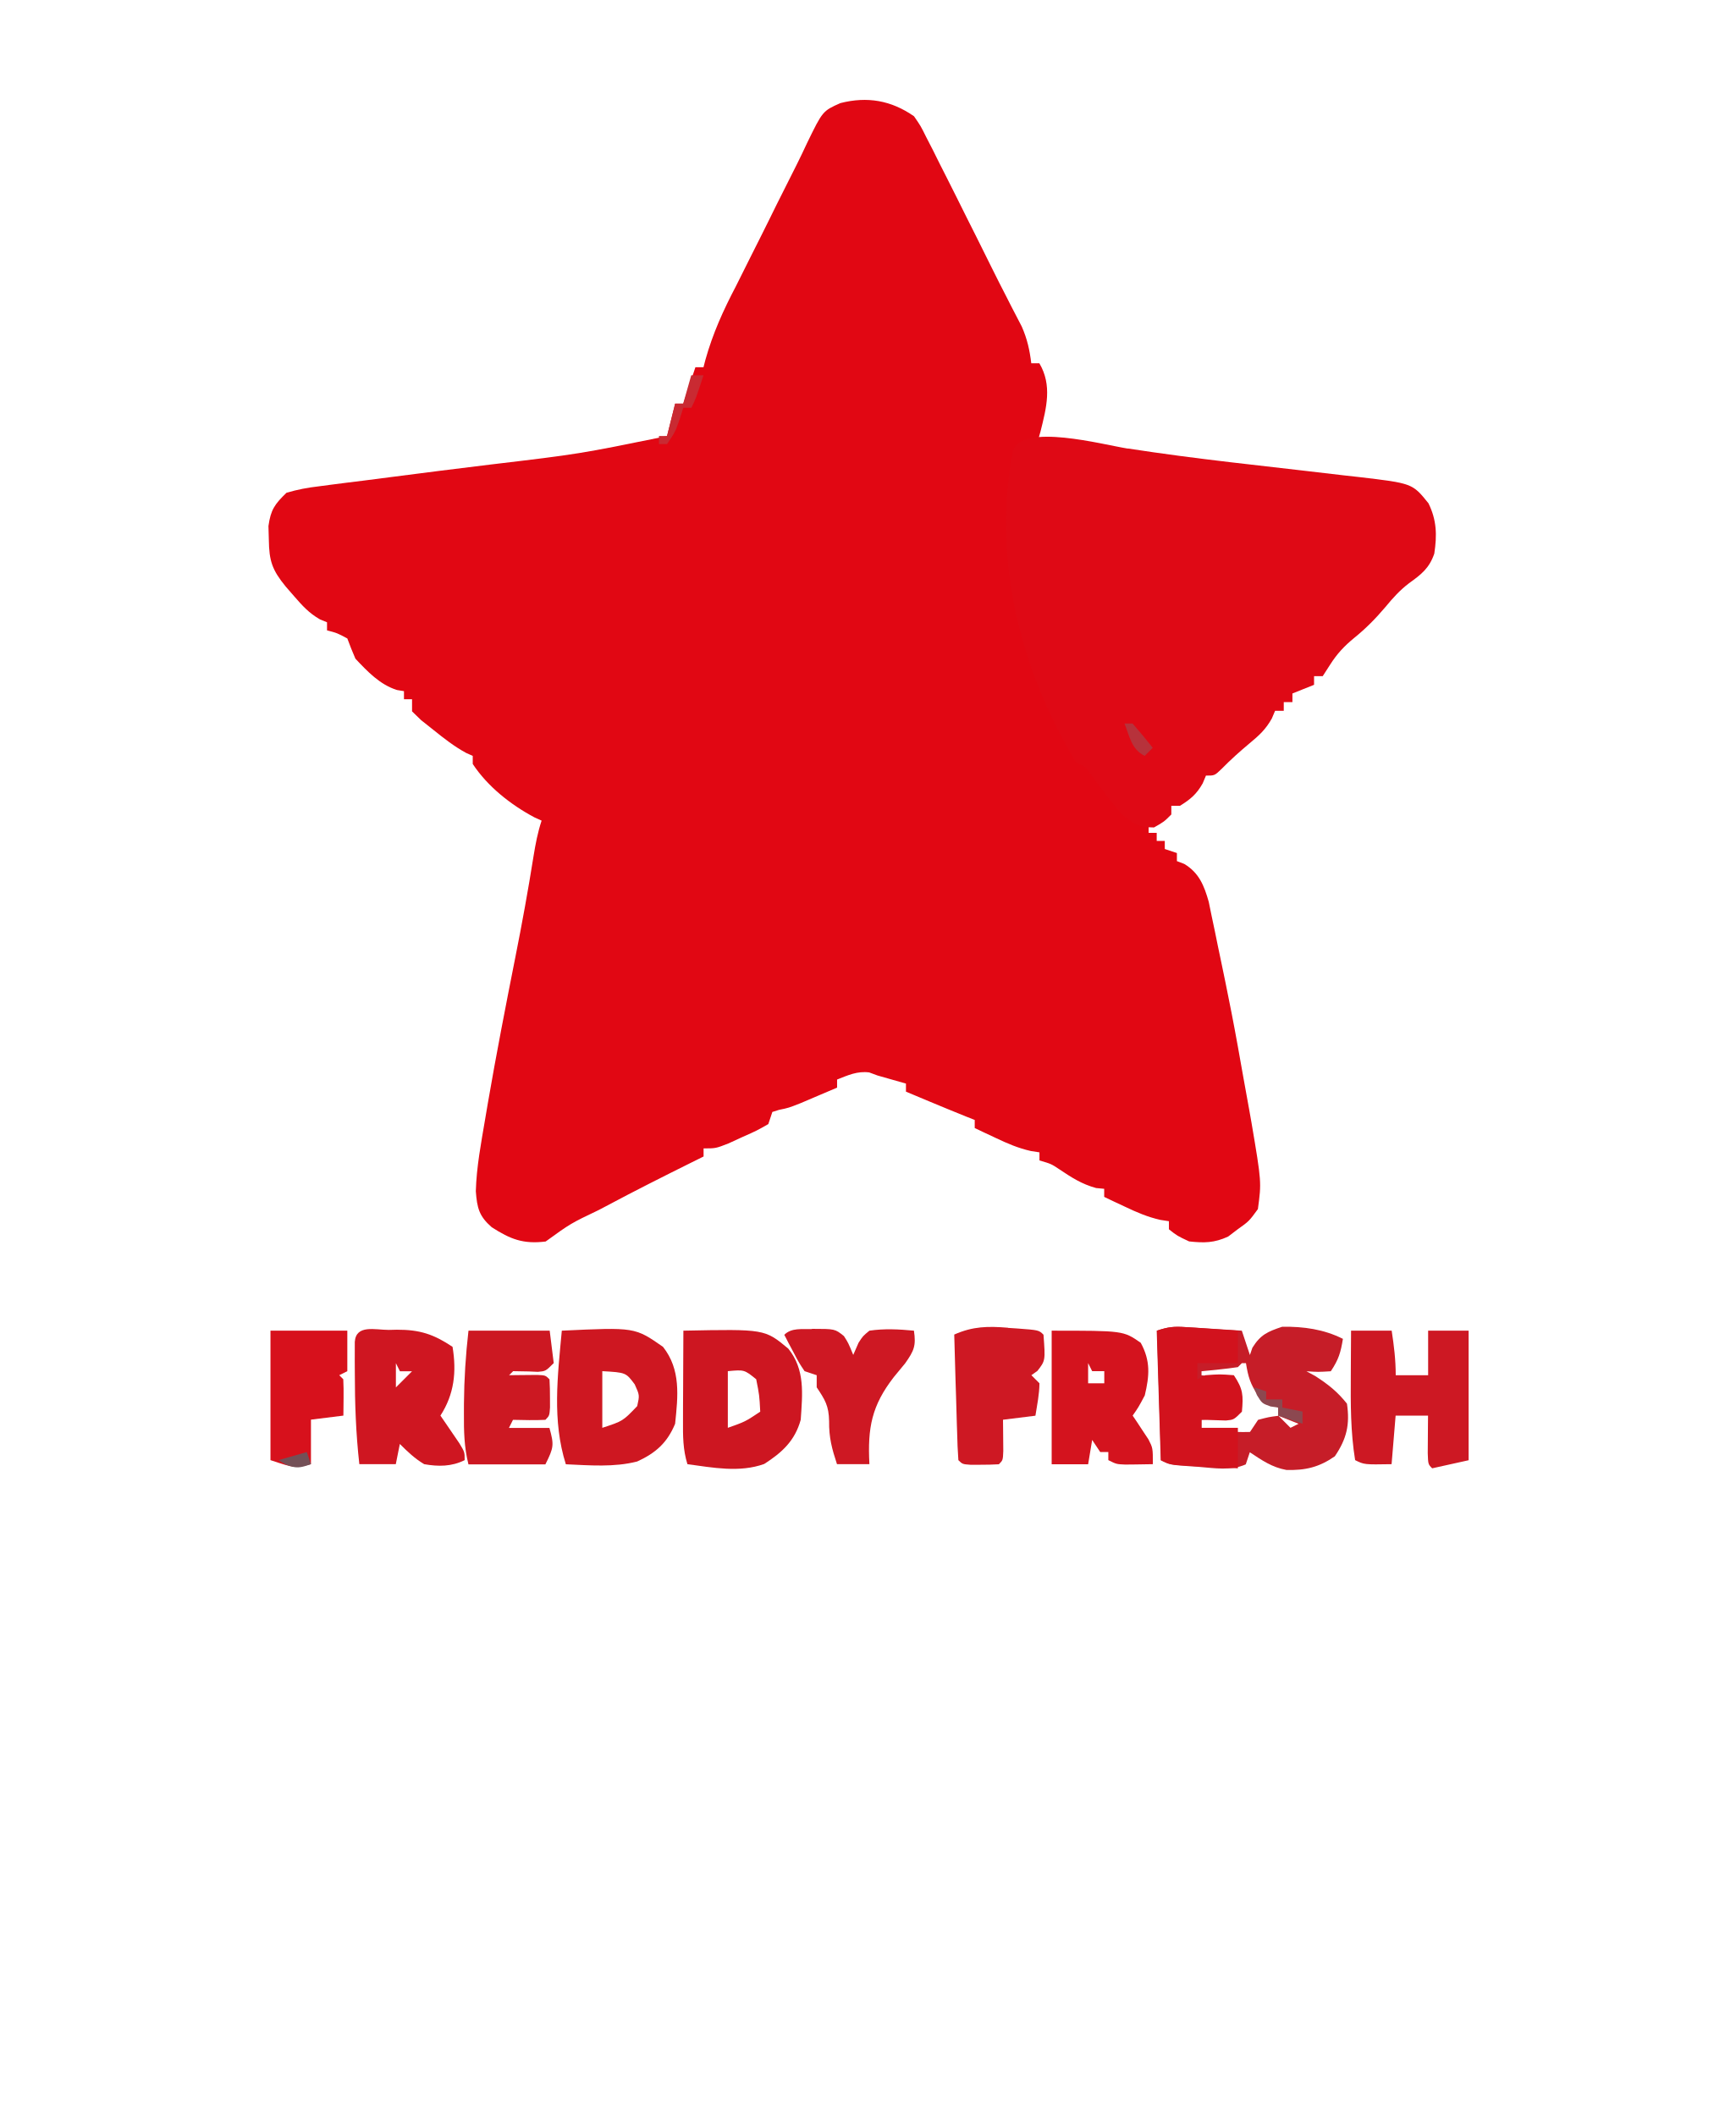
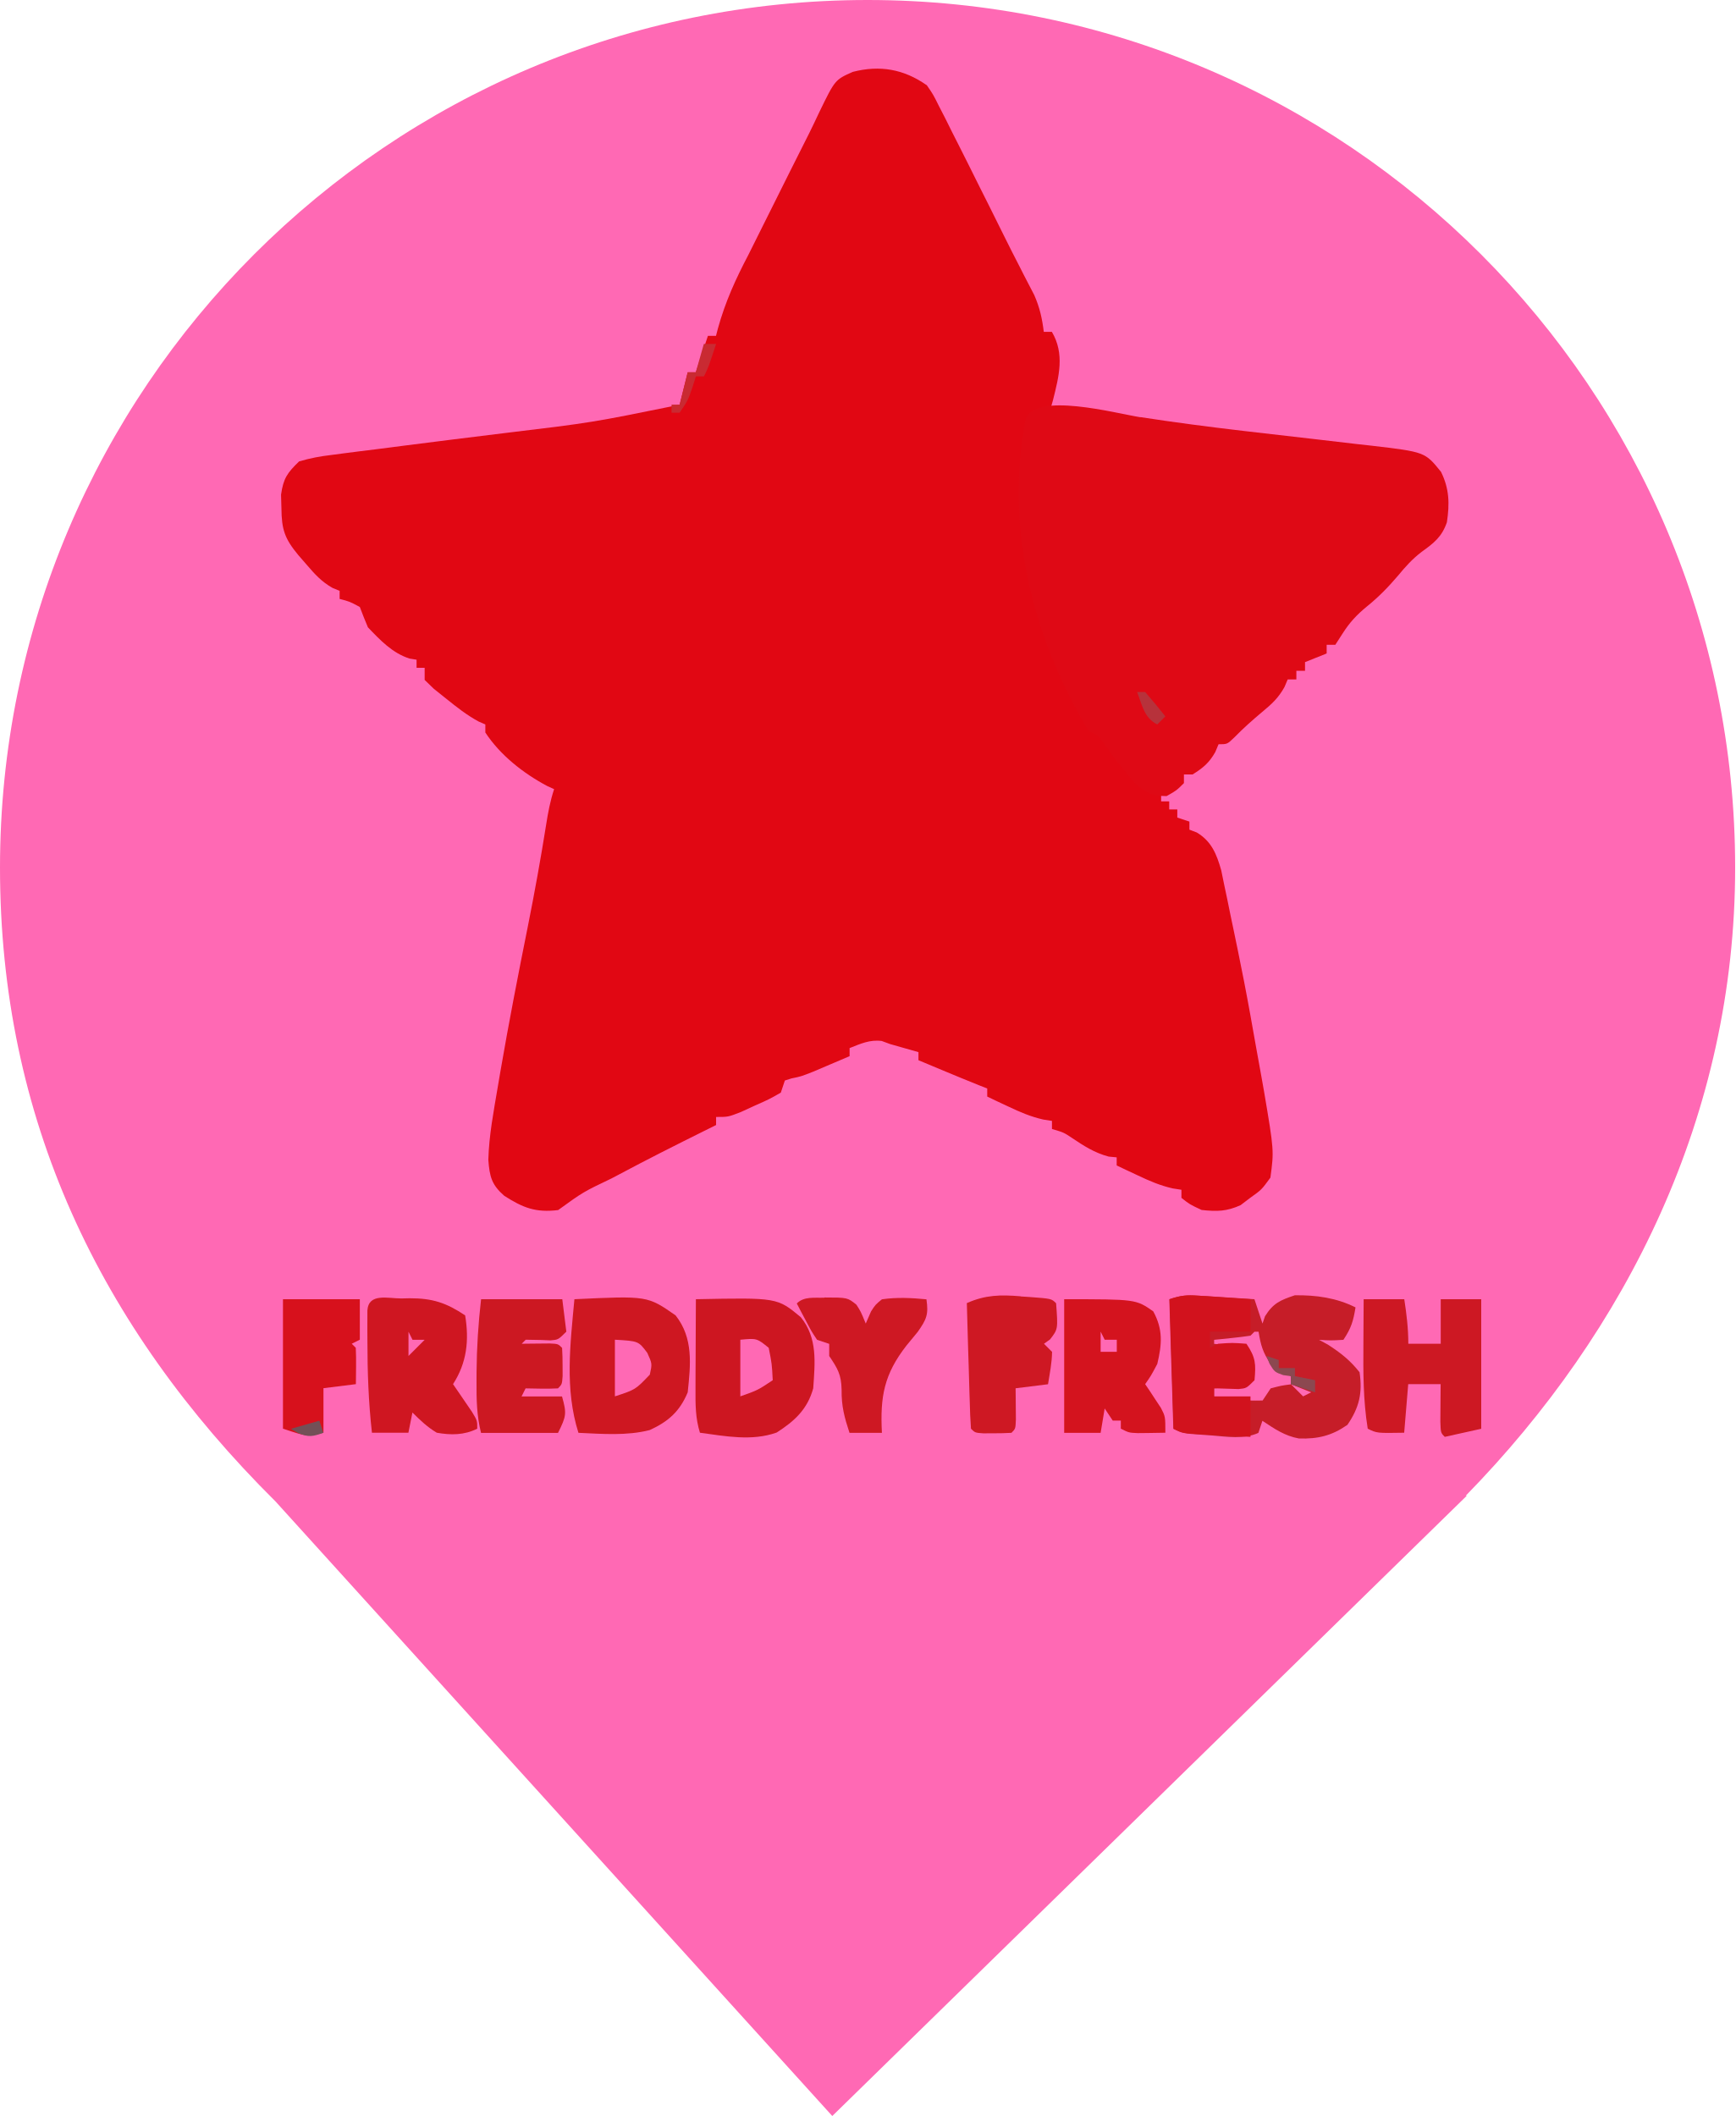
<svg xmlns="http://www.w3.org/2000/svg" viewBox="0 0 18.04 22" width="18.04pt" height="22pt" version="1.1" id="svg1">
  <defs id="defs1" />
-   <path d="m 9.503,1.209 c 0.069,0.1 0.069,0.1 0.128,0.219 0.022,0.044 0.045,0.087 0.068,0.132 0.023,0.046 0.046,0.093 0.07,0.141 0.036,0.071 0.036,0.071 0.073,0.144 0.07,0.138 0.139,0.277 0.208,0.416 0.033,0.066 0.067,0.132 0.1,0.199 0.054,0.108 0.108,0.216 0.161,0.324 0.052,0.105 0.105,0.21 0.159,0.314 0.021,0.04 0.021,0.04 0.041,0.081 0.037,0.072 0.075,0.144 0.112,0.216 0.057,0.13 0.082,0.243 0.099,0.382 0.028,0 0.056,0 0.084,0 0.135,0.229 0.074,0.461 0.012,0.709 -0.021,0.076 -0.043,0.152 -0.066,0.228 -0.288,1.098 0.025,2.178 0.571,3.13 0.252,0.424 0.252,0.424 0.619,0.731 0,0.028 0,0.056 0,0.084 0.028,0 0.056,0 0.084,0 0,0.028 0,0.056 0,0.084 0.028,0 0.056,0 0.084,0 0,0.028 0,0.056 0,0.084 0.042,0.014 0.083,0.028 0.126,0.042 0,0.028 0,0.056 0,0.084 0.038,0.014 0.038,0.014 0.076,0.029 0.154,0.092 0.207,0.225 0.255,0.394 0.01,0.047 0.019,0.094 0.029,0.142 0.016,0.077 0.016,0.077 0.033,0.156 0.016,0.08 0.016,0.08 0.033,0.162 0.011,0.053 0.022,0.107 0.034,0.162 0.03,0.142 0.059,0.285 0.087,0.427 0.007,0.035 0.014,0.07 0.021,0.105 0.045,0.229 0.085,0.459 0.126,0.689 0.009,0.053 0.019,0.106 0.029,0.16 0.009,0.051 0.018,0.103 0.028,0.155 0.008,0.046 0.017,0.093 0.025,0.141 0.104,0.615 0.104,0.615 0.066,0.896 -0.092,0.126 -0.092,0.126 -0.21,0.21 -0.033,0.025 -0.066,0.05 -0.1,0.076 -0.145,0.066 -0.247,0.067 -0.405,0.05 -0.124,-0.058 -0.124,-0.058 -0.21,-0.126 0,-0.028 0,-0.056 0,-0.084 -0.03,-0.005 -0.059,-0.009 -0.09,-0.014 -0.132,-0.03 -0.243,-0.078 -0.365,-0.136 -0.041,-0.019 -0.082,-0.038 -0.124,-0.058 -0.031,-0.015 -0.062,-0.029 -0.094,-0.045 0,-0.028 0,-0.056 0,-0.084 -0.028,-0.003 -0.056,-0.005 -0.084,-0.008 -0.15,-0.041 -0.256,-0.11 -0.384,-0.196 -0.083,-0.055 -0.083,-0.055 -0.205,-0.091 0,-0.028 0,-0.056 0,-0.084 -0.03,-0.005 -0.059,-0.009 -0.09,-0.014 -0.132,-0.03 -0.243,-0.078 -0.365,-0.136 -0.041,-0.019 -0.082,-0.038 -0.124,-0.058 -0.046,-0.022 -0.046,-0.022 -0.094,-0.045 0,-0.028 0,-0.056 0,-0.084 -0.029,-0.012 -0.058,-0.023 -0.089,-0.035 -0.13,-0.052 -0.259,-0.106 -0.387,-0.159 -0.067,-0.028 -0.067,-0.028 -0.136,-0.057 -0.034,-0.014 -0.068,-0.028 -0.103,-0.043 0,-0.028 0,-0.056 0,-0.084 -0.098,-0.028 -0.196,-0.056 -0.295,-0.084 -0.029,-0.01 -0.057,-0.021 -0.087,-0.032 -0.124,-0.016 -0.22,0.029 -0.334,0.074 0,0.028 0,0.056 0,0.084 -0.081,0.034 -0.161,0.069 -0.242,0.103 -0.045,0.019 -0.09,0.038 -0.136,0.058 -0.127,0.05 -0.127,0.05 -0.225,0.07 -0.023,0.007 -0.046,0.015 -0.07,0.022 -0.014,0.042 -0.028,0.083 -0.042,0.126 -0.119,0.068 -0.119,0.068 -0.268,0.134 -0.049,0.022 -0.098,0.045 -0.148,0.068 -0.131,0.051 -0.131,0.051 -0.257,0.051 0,0.028 0,0.056 0,0.084 -0.062,0.031 -0.062,0.031 -0.125,0.062 -0.298,0.148 -0.594,0.297 -0.888,0.454 -0.025,0.013 -0.05,0.027 -0.076,0.04 -0.293,0.14 -0.293,0.14 -0.553,0.328 -0.236,0.029 -0.367,-0.025 -0.56,-0.148 -0.132,-0.115 -0.153,-0.2 -0.166,-0.375 0.007,-0.253 0.055,-0.501 0.097,-0.75 0.009,-0.054 0.018,-0.109 0.028,-0.165 C 5.159,10.965 5.257,10.461 5.357,9.957 5.427,9.606 5.491,9.255 5.547,8.902 5.568,8.774 5.59,8.655 5.631,8.532 5.607,8.521 5.583,8.51 5.558,8.499 5.311,8.368 5.069,8.177 4.915,7.943 c 0,-0.028 0,-0.056 0,-0.084 C 4.892,7.848 4.87,7.838 4.846,7.828 4.721,7.76 4.616,7.677 4.505,7.588 4.463,7.555 4.422,7.522 4.379,7.488 c -0.031,-0.03 -0.063,-0.061 -0.095,-0.092 0,-0.042 0,-0.083 0,-0.126 -0.028,0 -0.056,0 -0.084,0 0,-0.028 0,-0.056 0,-0.084 -0.036,-0.006 -0.036,-0.006 -0.073,-0.012 C 3.949,7.118 3.82,6.981 3.695,6.848 3.665,6.779 3.637,6.709 3.611,6.638 3.504,6.581 3.504,6.581 3.4,6.554 c 0,-0.028 0,-0.056 0,-0.084 -0.024,-0.01 -0.048,-0.02 -0.073,-0.03 C 3.212,6.374 3.144,6.298 3.058,6.199 3.029,6.166 3.001,6.133 2.971,6.099 2.83,5.927 2.798,5.833 2.795,5.612 c -0.001,-0.047 -0.002,-0.094 -0.004,-0.143 0.024,-0.17 0.065,-0.227 0.188,-0.346 0.118,-0.034 0.217,-0.053 0.338,-0.067 0.035,-0.005 0.069,-0.009 0.105,-0.014 0.119,-0.016 0.238,-0.03 0.357,-0.045 0.091,-0.012 0.181,-0.023 0.271,-0.035 C 4.399,4.916 4.749,4.873 5.098,4.83 6.023,4.72 6.023,4.72 6.935,4.534 6.963,4.423 6.991,4.311 7.02,4.197 c 0.028,0 0.056,0 0.084,0 0.042,-0.125 0.083,-0.25 0.126,-0.379 0.028,0 0.056,0 0.084,0 0.007,-0.026 0.013,-0.051 0.02,-0.077 C 7.411,3.466 7.519,3.228 7.651,2.976 7.705,2.87 7.758,2.763 7.811,2.656 7.84,2.597 7.869,2.539 7.899,2.481 7.958,2.363 8.017,2.245 8.075,2.126 8.145,1.986 8.215,1.846 8.286,1.706 8.322,1.634 8.356,1.562 8.39,1.489 8.553,1.154 8.553,1.154 8.737,1.072 9.017,1 9.267,1.044 9.503,1.209 Z" fill="#e10713" id="path1-5" style="stroke-width:0.042" />
-   <path d="m 11.727,4.663 c 0.355,0.055 0.711,0.101 1.068,0.143 0.073,0.008 0.073,0.008 0.147,0.017 0.2,0.023 0.4,0.046 0.599,0.069 0.148,0.017 0.297,0.034 0.445,0.052 0.045,0.005 0.09,0.01 0.136,0.015 0.562,0.066 0.562,0.066 0.729,0.273 0.087,0.176 0.09,0.332 0.061,0.524 -0.052,0.152 -0.135,0.216 -0.263,0.308 -0.097,0.074 -0.168,0.154 -0.245,0.247 -0.101,0.119 -0.202,0.222 -0.323,0.32 -0.105,0.086 -0.18,0.166 -0.253,0.281 -0.025,0.039 -0.05,0.078 -0.076,0.118 -0.03,0 -0.059,0 -0.09,0 0,0.03 0,0.059 0,0.09 -0.074,0.03 -0.148,0.059 -0.225,0.09 0,0.03 0,0.059 0,0.09 -0.03,0 -0.059,0 -0.09,0 0,0.03 0,0.059 0,0.09 -0.03,0 -0.059,0 -0.09,0 -0.017,0.04 -0.017,0.04 -0.034,0.08 -0.063,0.113 -0.131,0.175 -0.23,0.257 -0.103,0.086 -0.198,0.171 -0.292,0.267 -0.073,0.07 -0.073,0.07 -0.163,0.07 -0.011,0.027 -0.022,0.054 -0.034,0.081 -0.064,0.113 -0.127,0.165 -0.236,0.233 -0.03,0 -0.059,0 -0.09,0 0,0.03 0,0.059 0,0.09 -0.076,0.076 -0.076,0.076 -0.18,0.135 -0.155,0 -0.216,-0.037 -0.334,-0.138 -0.117,-0.134 -0.222,-0.272 -0.325,-0.416 -0.056,-0.081 -0.056,-0.081 -0.15,-0.12 -0.586,-0.972 -0.873,-2.119 -0.658,-3.242 0.098,-0.291 0.931,-0.065 1.194,-0.023 z" fill="#df0915" id="path2" style="stroke-width:0.045" />
-   <path d="m 12.332,13.798 c 0.034,0.002 0.068,0.004 0.102,0.006 0.053,0.004 0.053,0.004 0.106,0.007 0.053,0.003 0.053,0.003 0.108,0.007 0.088,0.005 0.175,0.011 0.263,0.017 0.028,0.083 0.056,0.167 0.084,0.253 0.013,-0.038 0.013,-0.038 0.026,-0.076 0.085,-0.136 0.158,-0.167 0.31,-0.218 0.221,-0.003 0.432,0.026 0.631,0.126 -0.023,0.142 -0.044,0.214 -0.126,0.337 -0.132,0.008 -0.132,0.008 -0.253,0 0.03,0.016 0.061,0.033 0.092,0.05 0.133,0.086 0.23,0.162 0.329,0.287 0.032,0.217 -0.003,0.366 -0.126,0.547 -0.162,0.113 -0.306,0.148 -0.504,0.142 -0.149,-0.027 -0.255,-0.101 -0.38,-0.184 -0.014,0.042 -0.028,0.083 -0.042,0.126 -0.154,0.069 -0.325,0.039 -0.489,0.026 -0.029,-0.002 -0.057,-0.004 -0.087,-0.006 -0.212,-0.015 -0.212,-0.015 -0.308,-0.063 -0.014,-0.444 -0.028,-0.889 -0.042,-1.347 0.121,-0.04 0.181,-0.045 0.304,-0.037 z m 0.58,0.374 c -0.014,0.014 -0.028,0.028 -0.042,0.042 -0.064,0.01 -0.128,0.017 -0.192,0.024 -0.052,0.005 -0.052,0.005 -0.105,0.011 -0.04,0.004 -0.04,0.004 -0.081,0.008 0,0.014 0,0.028 0,0.042 0.055,0.005 0.109,0.01 0.166,0.016 0.093,0.009 0.093,0.009 0.171,0.026 0.058,0.115 0.047,0.21 0.042,0.337 -0.086,0.086 -0.265,0.072 -0.379,0.084 0,0.028 0,0.056 0,0.084 0.06,0.007 0.121,0.014 0.181,0.021 0.051,0.006 0.051,0.006 0.102,0.012 0.1,0.011 0.1,0.011 0.221,0.009 0.028,-0.042 0.056,-0.083 0.084,-0.126 0.11,-0.029 0.11,-0.029 0.21,-0.042 0,-0.028 0,-0.056 0,-0.084 -0.07,-0.042 -0.14,-0.084 -0.21,-0.126 -0.082,-0.123 -0.103,-0.195 -0.126,-0.337 -0.014,0 -0.028,0 -0.042,0 z m 0.379,0.547 c 0.042,0.042 0.083,0.083 0.126,0.126 0.028,-0.014 0.056,-0.028 0.084,-0.042 -0.104,-0.042 -0.104,-0.042 -0.21,-0.084 z" fill="#c61d28" id="path3" style="stroke-width:0.042" />
-   <path d="m 7.104,13.835 c 0.847,-0.017 0.847,-0.017 1.092,0.187 0.176,0.219 0.147,0.471 0.129,0.739 -0.06,0.218 -0.194,0.341 -0.38,0.46 -0.257,0.092 -0.533,0.038 -0.798,0.002 -0.047,-0.152 -0.047,-0.293 -0.046,-0.452 1.11e-4,-0.055 2.79e-4,-0.109 3.36e-4,-0.165 3.37e-4,-0.057 6.73e-4,-0.115 0.001,-0.172 2.26e-4,-0.058 3.37e-4,-0.116 6.73e-4,-0.174 6.73e-4,-0.142 0.001,-0.284 0.002,-0.426 z m 0.463,0.421 c 0,0.194 0,0.389 0,0.589 0.181,-0.064 0.181,-0.064 0.337,-0.168 -0.009,-0.171 -0.009,-0.171 -0.042,-0.337 -0.124,-0.1 -0.124,-0.1 -0.295,-0.084 z" fill="#cd1621" id="path4" style="stroke-width:0.042" />
-   <path d="m 5.841,13.835 c 0.759,-0.036 0.759,-0.036 1.052,0.168 0.187,0.237 0.156,0.512 0.126,0.8 -0.082,0.198 -0.202,0.304 -0.394,0.392 -0.24,0.062 -0.496,0.04 -0.742,0.029 -0.144,-0.455 -0.085,-0.919 -0.042,-1.389 z M 6.262,14.256 c 0,0.194 0,0.389 0,0.589 0.214,-0.07 0.214,-0.07 0.363,-0.226 0.025,-0.113 0.025,-0.113 -0.026,-0.226 -0.092,-0.123 -0.092,-0.123 -0.337,-0.137 z" fill="#ce1721" id="path5" style="stroke-width:0.042" />
-   <path d="m 14.048,13.835 c 0.139,0 0.278,0 0.421,0 0.024,0.157 0.042,0.304 0.042,0.463 0.111,0 0.222,0 0.337,0 0,-0.153 0,-0.306 0,-0.463 0.139,0 0.278,0 0.421,0 0,0.444 0,0.889 0,1.347 -0.125,0.028 -0.25,0.056 -0.379,0.084 -0.042,-0.042 -0.042,-0.042 -0.046,-0.157 3.37e-4,-0.046 10e-4,-0.093 0.001,-0.141 3.36e-4,-0.046 6.74e-4,-0.093 0.001,-0.141 3.36e-4,-0.036 10e-4,-0.072 0.001,-0.109 -0.111,0 -0.222,0 -0.337,0 -0.014,0.167 -0.028,0.333 -0.042,0.505 -0.284,0.005 -0.284,0.005 -0.379,-0.042 -0.048,-0.295 -0.047,-0.588 -0.045,-0.886 1.89e-4,-0.044 3.37e-4,-0.089 6.73e-4,-0.135 3.37e-4,-0.109 0.001,-0.217 0.002,-0.326 z" fill="#cd1823" id="path6" style="stroke-width:0.042" />
-   <path d="m 4.042,13.827 c 0.042,-6.73e-4 0.042,-6.73e-4 0.085,-0.002 0.238,-6.73e-4 0.382,0.047 0.578,0.178 0.043,0.259 0.018,0.493 -0.126,0.715 0.018,0.026 0.036,0.053 0.055,0.08 0.023,0.034 0.047,0.069 0.071,0.104 0.023,0.034 0.047,0.068 0.071,0.104 0.055,0.091 0.055,0.091 0.055,0.175 -0.136,0.068 -0.274,0.068 -0.421,0.042 -0.101,-0.061 -0.168,-0.126 -0.253,-0.21 -0.014,0.069 -0.028,0.139 -0.042,0.21 -0.125,0 -0.25,0 -0.379,0 -0.036,-0.319 -0.047,-0.634 -0.047,-0.955 -1.682e-4,-0.038 -3.365e-4,-0.076 -6.73e-4,-0.114 5.71e-5,-0.035 1.682e-4,-0.071 2.254e-4,-0.107 4.71e-5,-0.032 1.111e-4,-0.064 1.683e-4,-0.096 0.013,-0.183 0.212,-0.124 0.353,-0.124 z m 0.074,0.345 c 0,0.083 0,0.167 0,0.253 0.056,-0.056 0.111,-0.111 0.168,-0.168 -0.042,0 -0.083,0 -0.126,0 -0.014,-0.028 -0.028,-0.056 -0.042,-0.084 z" fill="#cf1621" id="path7" style="stroke-width:0.042" />
-   <path d="m 10.934,13.835 c 0.745,0 0.745,0 0.926,0.126 0.103,0.189 0.091,0.341 0.042,0.547 -0.066,0.124 -0.066,0.124 -0.126,0.21 0.015,0.022 0.03,0.045 0.046,0.068 0.02,0.03 0.039,0.059 0.059,0.09 0.02,0.029 0.039,0.059 0.059,0.089 0.046,0.09 0.046,0.09 0.046,0.258 -0.061,10e-4 -0.123,0.002 -0.184,0.003 -0.051,6.73e-4 -0.051,6.73e-4 -0.104,0.001 -0.091,-0.004 -0.091,-0.004 -0.175,-0.046 0,-0.028 0,-0.056 0,-0.084 -0.028,0 -0.056,0 -0.084,0 -0.028,-0.042 -0.056,-0.083 -0.084,-0.126 -0.014,0.083 -0.028,0.167 -0.042,0.253 -0.125,0 -0.25,0 -0.379,0 0,-0.458 0,-0.917 0,-1.389 z m 0.379,0.337 c 0,0.069 0,0.139 0,0.21 0.056,0 0.111,0 0.168,0 0,-0.042 0,-0.083 0,-0.126 -0.042,0 -0.083,0 -0.126,0 -0.014,-0.028 -0.028,-0.056 -0.042,-0.084 z" fill="#d4131e" id="path8" style="stroke-width:0.042" />
-   <path d="m 4.873,13.835 c 0.278,0 0.556,0 0.842,0 0.014,0.111 0.028,0.222 0.042,0.337 -0.084,0.084 -0.084,0.084 -0.165,0.091 -0.03,-0.001 -0.06,-0.003 -0.091,-0.004 -0.055,-10e-4 -0.109,-0.002 -0.166,-0.003 -0.014,0.014 -0.028,0.028 -0.042,0.042 0.027,-3.37e-4 0.054,-0.001 0.081,-0.001 0.035,-3.36e-4 0.07,-6.73e-4 0.105,-10e-4 0.035,-3.37e-4 0.069,-0.001 0.105,-0.001 0.087,0.004 0.087,0.004 0.129,0.046 0.004,0.063 0.005,0.126 0.005,0.189 1.682e-4,0.051 1.682e-4,0.051 3.365e-4,0.104 -0.006,0.085 -0.006,0.085 -0.048,0.128 -0.112,0.006 -0.224,0.002 -0.337,0 -0.014,0.028 -0.028,0.056 -0.042,0.084 0.139,0 0.278,0 0.421,0 0.049,0.177 0.046,0.203 -0.042,0.379 -0.264,0 -0.528,0 -0.8,0 -0.045,-0.18 -0.048,-0.345 -0.047,-0.529 5.72e-5,-0.034 1.716e-4,-0.067 2.254e-4,-0.102 0.002,-0.255 0.018,-0.505 0.047,-0.758 z" fill="#cc1822" id="path9" style="stroke-width:0.042" />
-   <path d="m 12.323,13.798 c 0.032,0.002 0.064,0.004 0.097,0.006 0.033,0.002 0.066,0.005 0.1,0.007 0.034,0.002 0.067,0.004 0.102,0.007 0.083,0.005 0.165,0.011 0.248,0.017 0,0.111 0,0.222 0,0.337 -0.139,0 -0.278,0 -0.421,0 0,0.056 0,0.111 0,0.168 0.028,-0.014 0.056,-0.028 0.084,-0.042 0.147,-0.011 0.147,-0.011 0.295,0 0.097,0.145 0.099,0.208 0.084,0.379 -0.084,0.084 -0.084,0.084 -0.166,0.092 -0.085,-0.003 -0.17,-0.005 -0.255,-0.008 0,0.028 0,0.056 0,0.084 0.125,0 0.25,0 0.379,0 0,0.139 0,0.278 0,0.421 -0.118,-0.006 -0.235,-0.012 -0.352,-0.018 -0.05,-0.002 -0.05,-0.002 -0.101,-0.005 -0.252,-0.014 -0.252,-0.014 -0.346,-0.061 -0.014,-0.444 -0.028,-0.889 -0.042,-1.347 0.119,-0.04 0.174,-0.045 0.295,-0.037 z" fill="#d2121d" id="path10" style="stroke-width:0.042" />
-   <path d="m 10.481,13.806 c 0.031,0.002 0.062,0.004 0.093,0.006 0.227,0.017 0.227,0.017 0.275,0.065 0.02,0.269 0.02,0.269 -0.063,0.376 -0.021,0.015 -0.042,0.03 -0.063,0.045 0.028,0.028 0.056,0.056 0.084,0.084 -0.001,0.115 -0.024,0.223 -0.042,0.337 -0.167,0.021 -0.167,0.021 -0.337,0.042 3.36e-4,0.03 0.001,0.06 0.001,0.091 6.74e-4,0.058 6.74e-4,0.058 10e-4,0.117 3.38e-4,0.039 0.001,0.077 0.001,0.117 -0.004,0.096 -0.004,0.096 -0.046,0.138 -0.063,0.004 -0.126,0.005 -0.189,0.005 -0.034,1.09e-4 -0.069,2.19e-4 -0.104,3.27e-4 -0.085,-0.006 -0.085,-0.006 -0.128,-0.048 -0.007,-0.096 -0.011,-0.193 -0.013,-0.29 -10e-4,-0.029 -0.002,-0.058 -0.003,-0.088 -0.003,-0.093 -0.005,-0.185 -0.008,-0.278 -0.002,-0.063 -0.004,-0.125 -0.006,-0.188 -0.004,-0.154 -0.009,-0.308 -0.013,-0.462 0.194,-0.086 0.35,-0.088 0.558,-0.071 z" fill="#ce1823" id="path11" style="stroke-width:0.042" />
-   <path d="m 8.443,13.816 c 0.238,2.78e-4 0.238,2.78e-4 0.331,0.075 0.045,0.07 0.045,0.07 0.097,0.196 0.018,-0.042 0.036,-0.083 0.055,-0.126 0.045,-0.07 0.045,-0.07 0.113,-0.126 0.156,-0.023 0.306,-0.015 0.463,0 0.023,0.157 0.002,0.207 -0.091,0.339 -0.039,0.047 -0.078,0.095 -0.117,0.142 -0.231,0.297 -0.275,0.528 -0.255,0.907 -0.111,0 -0.222,0 -0.337,0 -0.053,-0.161 -0.084,-0.276 -0.082,-0.447 -0.003,-0.16 -0.042,-0.222 -0.129,-0.352 0,-0.042 0,-0.083 0,-0.126 -0.042,-0.014 -0.083,-0.028 -0.126,-0.042 -0.058,-0.087 -0.058,-0.087 -0.113,-0.192 -0.018,-0.035 -0.037,-0.07 -0.056,-0.105 -0.014,-0.027 -0.027,-0.054 -0.042,-0.081 0.076,-0.076 0.184,-0.056 0.287,-0.06 z" fill="#ce1823" id="path12" style="stroke-width:0.042" />
-   <path d="m 2.811,13.835 c 0.264,0 0.528,0 0.8,0 0,0.139 0,0.278 0,0.421 -0.042,0.021 -0.042,0.021 -0.084,0.042 0.014,0.014 0.028,0.028 0.042,0.042 0.003,0.064 0.004,0.128 0.003,0.192 -3.365e-4,0.035 -6.729e-4,0.07 -0.001,0.105 -6.731e-4,0.027 -0.001,0.054 -0.001,0.081 -0.167,0.021 -0.167,0.021 -0.337,0.042 0,0.153 0,0.306 0,0.463 -0.168,0.042 -0.168,0.042 -0.421,-0.042 0,-0.444 0,-0.889 0,-1.347 z" fill="#d7111c" id="path13" style="stroke-width:0.042" />
-   <path d="m 7.188,3.902 c 0.042,0 0.083,0 0.126,0 -0.079,0.242 -0.079,0.242 -0.126,0.337 -0.028,0 -0.056,0 -0.084,0 -0.012,0.039 -0.024,0.078 -0.037,0.118 -0.047,0.134 -0.047,0.134 -0.132,0.26 -0.028,0 -0.056,0 -0.084,0 0,-0.028 0,-0.056 0,-0.084 0.028,0 0.056,0 0.084,0 0.028,-0.111 0.056,-0.222 0.084,-0.337 0.028,0 0.056,0 0.084,0 0.028,-0.097 0.056,-0.194 0.084,-0.295 z" fill="#c92a32" id="path14" style="stroke-width:0.042" />
-   <path d="m 13.038,14.424 c 0.042,0.014 0.083,0.028 0.126,0.042 0,0.028 0,0.056 0,0.084 0.056,0 0.111,0 0.168,0 0,0.028 0,0.056 0,0.084 0.069,0.014 0.139,0.028 0.21,0.042 0,0.042 0,0.083 0,0.126 -0.083,-0.028 -0.167,-0.056 -0.253,-0.084 0,-0.028 0,-0.056 0,-0.084 -0.026,-0.004 -0.052,-0.007 -0.079,-0.011 -0.089,-0.032 -0.089,-0.032 -0.142,-0.118 -0.01,-0.027 -0.021,-0.054 -0.032,-0.082 z" fill="#8c4850" id="path15" style="stroke-width:0.042" />
-   <path d="m 11.691,7.522 c 0.028,0 0.056,0 0.084,0 0.072,0.082 0.142,0.167 0.21,0.253 -0.028,0.028 -0.056,0.056 -0.084,0.084 -0.137,-0.068 -0.156,-0.2 -0.21,-0.337 z" fill="#b7323b" id="path16" style="stroke-width:0.042" />
-   <path d="m 3.19,15.097 c 0.014,0.042 0.028,0.083 0.042,0.126 -0.11,0.039 -0.153,0.048 -0.263,0.003 -0.024,-0.015 -0.049,-0.03 -0.074,-0.045 0.097,-0.028 0.194,-0.056 0.295,-0.084 z" fill="#735057" id="path17" style="stroke-width:0.042" />
+   <path d="M 15.239,15.551 C 16.916,13.836 18.04,11.588 18.04,9.02 18.04,4.042 13.998,1.7462993e-8 9.02,1.7462993e-8 4.042,1.7462993e-8 -8.3887577e-8,4.042 -8.3887577e-8,9.02 -8.3887577e-8,11.62 1.027,13.787 2.864,15.61 v 0 L 8.653,22 15.25,15.551 Z" fill="#ff69b4" id="path1" />
+   <path d="m 9.633,0.882 c 0.069,0.1 0.069,0.1 0.128,0.219 0.022,0.044 0.045,0.087 0.068,0.132 0.023,0.046 0.046,0.093 0.07,0.141 0.036,0.071 0.036,0.071 0.073,0.144 0.07,0.138 0.139,0.277 0.208,0.416 0.033,0.066 0.067,0.132 0.1,0.199 0.054,0.108 0.108,0.216 0.161,0.324 0.052,0.105 0.105,0.21 0.159,0.314 0.021,0.04 0.021,0.04 0.041,0.081 0.037,0.072 0.075,0.144 0.112,0.216 0.057,0.13 0.082,0.243 0.099,0.382 0.028,0 0.056,0 0.084,0 0.135,0.229 0.074,0.461 0.012,0.709 -0.021,0.076 -0.043,0.152 -0.066,0.228 -0.288,1.098 0.025,2.178 0.571,3.13 0.252,0.424 0.252,0.424 0.619,0.731 0,0.028 0,0.056 0,0.084 0.028,0 0.056,0 0.084,0 0,0.028 0,0.056 0,0.084 0.028,0 0.056,0 0.084,0 0,0.028 0,0.056 0,0.084 0.042,0.014 0.083,0.028 0.126,0.042 0,0.028 0,0.056 0,0.084 0.038,0.014 0.038,0.014 0.076,0.029 0.154,0.092 0.207,0.225 0.255,0.394 0.01,0.047 0.019,0.094 0.029,0.142 0.016,0.077 0.016,0.077 0.033,0.156 0.016,0.08 0.016,0.08 0.033,0.162 0.011,0.053 0.022,0.107 0.034,0.162 0.03,0.142 0.059,0.285 0.087,0.427 0.007,0.035 0.014,0.07 0.021,0.105 0.045,0.229 0.085,0.459 0.126,0.689 0.009,0.053 0.019,0.106 0.029,0.16 0.009,0.051 0.018,0.103 0.028,0.155 0.008,0.046 0.017,0.093 0.025,0.141 0.104,0.615 0.104,0.615 0.066,0.896 -0.092,0.126 -0.092,0.126 -0.21,0.21 -0.033,0.025 -0.066,0.05 -0.1,0.076 -0.145,0.066 -0.247,0.067 -0.405,0.05 -0.124,-0.058 -0.124,-0.058 -0.21,-0.126 0,-0.028 0,-0.056 0,-0.084 -0.03,-0.005 -0.059,-0.009 -0.09,-0.014 -0.132,-0.03 -0.243,-0.078 -0.365,-0.136 -0.041,-0.019 -0.082,-0.038 -0.124,-0.058 -0.031,-0.015 -0.062,-0.029 -0.094,-0.045 0,-0.028 0,-0.056 0,-0.084 -0.028,-0.003 -0.056,-0.005 -0.084,-0.008 -0.15,-0.041 -0.256,-0.11 -0.384,-0.196 -0.083,-0.055 -0.083,-0.055 -0.205,-0.091 0,-0.028 0,-0.056 0,-0.084 -0.03,-0.005 -0.059,-0.009 -0.09,-0.014 -0.132,-0.03 -0.243,-0.078 -0.365,-0.136 -0.041,-0.019 -0.082,-0.038 -0.124,-0.058 -0.046,-0.022 -0.046,-0.022 -0.094,-0.045 0,-0.028 0,-0.056 0,-0.084 -0.029,-0.012 -0.058,-0.023 -0.089,-0.035 -0.13,-0.052 -0.259,-0.106 -0.387,-0.159 -0.067,-0.028 -0.067,-0.028 -0.136,-0.057 -0.034,-0.014 -0.068,-0.028 -0.103,-0.043 0,-0.028 0,-0.056 0,-0.084 -0.098,-0.028 -0.196,-0.056 -0.295,-0.084 -0.029,-0.01 -0.057,-0.021 -0.087,-0.032 -0.124,-0.016 -0.22,0.029 -0.334,0.074 0,0.028 0,0.056 0,0.084 -0.081,0.034 -0.161,0.069 -0.242,0.103 -0.045,0.019 -0.09,0.038 -0.136,0.058 -0.127,0.05 -0.127,0.05 -0.225,0.07 -0.023,0.007 -0.046,0.015 -0.07,0.022 -0.014,0.042 -0.028,0.083 -0.042,0.126 -0.119,0.068 -0.119,0.068 -0.268,0.134 -0.049,0.022 -0.098,0.045 -0.148,0.068 -0.131,0.051 -0.131,0.051 -0.257,0.051 0,0.028 0,0.056 0,0.084 -0.062,0.031 -0.062,0.031 -0.125,0.062 -0.298,0.148 -0.594,0.297 -0.888,0.454 -0.025,0.013 -0.05,0.027 -0.076,0.04 -0.293,0.14 -0.293,0.14 -0.553,0.328 -0.236,0.029 -0.367,-0.025 -0.56,-0.148 -0.132,-0.115 -0.153,-0.2 -0.166,-0.375 0.007,-0.253 0.055,-0.501 0.097,-0.75 0.009,-0.054 0.018,-0.109 0.028,-0.165 C 5.289,10.638 5.387,10.134 5.488,9.631 5.558,9.28 5.622,8.928 5.678,8.575 5.698,8.448 5.72,8.328 5.761,8.205 5.737,8.194 5.714,8.183 5.689,8.172 5.442,8.041 5.2,7.851 5.046,7.616 c 0,-0.028 0,-0.056 0,-0.084 -0.023,-0.01 -0.046,-0.02 -0.069,-0.03 C 4.851,7.434 4.747,7.351 4.635,7.261 4.594,7.228 4.553,7.195 4.51,7.161 c -0.031,-0.03 -0.063,-0.061 -0.095,-0.092 0,-0.042 0,-0.083 0,-0.126 -0.028,0 -0.056,0 -0.084,0 0,-0.028 0,-0.056 0,-0.084 -0.036,-0.006 -0.036,-0.006 -0.073,-0.012 C 4.08,6.791 3.951,6.654 3.825,6.522 3.796,6.452 3.767,6.382 3.741,6.311 3.635,6.254 3.635,6.254 3.531,6.227 c 0,-0.028 0,-0.056 0,-0.084 -0.024,-0.01 -0.048,-0.02 -0.073,-0.03 C 3.343,6.048 3.275,5.972 3.189,5.872 3.16,5.839 3.131,5.806 3.102,5.772 2.96,5.601 2.928,5.506 2.926,5.286 c -0.001,-0.047 -0.002,-0.094 -0.004,-0.143 0.024,-0.17 0.065,-0.227 0.188,-0.346 0.118,-0.034 0.217,-0.053 0.338,-0.067 0.035,-0.005 0.069,-0.009 0.105,-0.014 0.119,-0.016 0.238,-0.03 0.357,-0.045 0.091,-0.012 0.181,-0.023 0.271,-0.035 0.349,-0.045 0.698,-0.088 1.047,-0.131 0.925,-0.111 0.925,-0.111 1.838,-0.297 0.028,-0.111 0.056,-0.222 0.084,-0.337 0.028,0 0.056,0 0.084,0 0.042,-0.125 0.083,-0.25 0.126,-0.379 0.028,0 0.056,0 0.084,0 0.007,-0.026 0.013,-0.051 0.02,-0.077 0.076,-0.275 0.184,-0.513 0.316,-0.764 0.054,-0.107 0.107,-0.214 0.16,-0.321 0.029,-0.058 0.058,-0.116 0.087,-0.174 0.059,-0.118 0.118,-0.236 0.177,-0.355 0.07,-0.14 0.14,-0.28 0.211,-0.42 0.036,-0.072 0.07,-0.145 0.104,-0.217 0.163,-0.335 0.163,-0.335 0.348,-0.417 0.28,-0.072 0.53,-0.028 0.765,0.137 z" fill="#e10713" id="path1-5" style="stroke-width:0.042" />
+   <path d="m 11.858,4.337 c 0.355,0.055 0.711,0.101 1.068,0.143 0.073,0.008 0.073,0.008 0.147,0.017 0.2,0.023 0.4,0.046 0.599,0.069 0.148,0.017 0.297,0.034 0.445,0.052 0.045,0.005 0.09,0.01 0.136,0.015 0.562,0.066 0.562,0.066 0.729,0.273 0.087,0.176 0.09,0.332 0.061,0.524 -0.052,0.152 -0.135,0.216 -0.263,0.308 -0.097,0.074 -0.168,0.154 -0.245,0.247 -0.101,0.119 -0.202,0.222 -0.323,0.32 -0.105,0.086 -0.18,0.166 -0.253,0.281 -0.025,0.039 -0.05,0.078 -0.076,0.118 -0.03,0 -0.059,0 -0.09,0 0,0.03 0,0.059 0,0.09 -0.074,0.03 -0.148,0.059 -0.225,0.09 0,0.03 0,0.059 0,0.09 -0.03,0 -0.059,0 -0.09,0 0,0.03 0,0.059 0,0.09 -0.03,0 -0.059,0 -0.09,0 -0.017,0.04 -0.017,0.04 -0.034,0.08 -0.063,0.113 -0.131,0.175 -0.23,0.257 -0.103,0.086 -0.198,0.171 -0.292,0.267 -0.073,0.07 -0.073,0.07 -0.163,0.07 -0.011,0.027 -0.022,0.054 -0.034,0.081 -0.064,0.113 -0.127,0.165 -0.236,0.233 -0.03,0 -0.059,0 -0.09,0 0,0.03 0,0.059 0,0.09 -0.076,0.076 -0.076,0.076 -0.18,0.135 -0.155,0 -0.216,-0.037 -0.334,-0.138 -0.117,-0.134 -0.222,-0.272 -0.325,-0.416 -0.056,-0.081 -0.056,-0.081 -0.15,-0.12 -0.586,-0.972 -0.873,-2.119 -0.658,-3.242 0.098,-0.291 0.931,-0.065 1.194,-0.023 z" fill="#df0915" id="path2" style="stroke-width:0.045" />
+   <path d="m 12.463,13.471 c 0.034,0.002 0.068,0.004 0.102,0.006 0.053,0.004 0.053,0.004 0.106,0.007 0.053,0.003 0.053,0.003 0.108,0.007 0.088,0.005 0.175,0.011 0.263,0.017 0.028,0.083 0.056,0.167 0.084,0.253 0.013,-0.038 0.013,-0.038 0.026,-0.076 0.085,-0.136 0.158,-0.167 0.31,-0.218 0.221,-0.003 0.432,0.026 0.631,0.126 -0.023,0.142 -0.044,0.214 -0.126,0.337 -0.132,0.008 -0.132,0.008 -0.253,0 0.03,0.016 0.061,0.033 0.092,0.05 0.133,0.086 0.23,0.162 0.329,0.287 0.032,0.217 -0.003,0.366 -0.126,0.547 -0.162,0.113 -0.306,0.148 -0.504,0.142 -0.149,-0.027 -0.255,-0.101 -0.38,-0.184 -0.014,0.042 -0.028,0.083 -0.042,0.126 -0.154,0.069 -0.325,0.039 -0.489,0.026 -0.029,-0.002 -0.057,-0.004 -0.087,-0.006 -0.212,-0.015 -0.212,-0.015 -0.308,-0.063 -0.014,-0.444 -0.028,-0.889 -0.042,-1.347 0.121,-0.04 0.181,-0.045 0.304,-0.037 z m 0.58,0.374 c -0.014,0.014 -0.028,0.028 -0.042,0.042 -0.064,0.01 -0.128,0.017 -0.192,0.024 -0.052,0.005 -0.052,0.005 -0.105,0.011 -0.04,0.004 -0.04,0.004 -0.081,0.008 0,0.014 0,0.028 0,0.042 0.055,0.005 0.109,0.01 0.166,0.016 0.093,0.009 0.093,0.009 0.171,0.026 0.058,0.115 0.047,0.21 0.042,0.337 -0.086,0.086 -0.265,0.072 -0.379,0.084 0,0.028 0,0.056 0,0.084 0.06,0.007 0.121,0.014 0.181,0.021 0.051,0.006 0.051,0.006 0.102,0.012 0.1,0.011 0.1,0.011 0.221,0.009 0.028,-0.042 0.056,-0.083 0.084,-0.126 0.11,-0.029 0.11,-0.029 0.21,-0.042 0,-0.028 0,-0.056 0,-0.084 -0.07,-0.042 -0.14,-0.084 -0.21,-0.126 -0.082,-0.123 -0.103,-0.195 -0.126,-0.337 -0.014,0 -0.028,0 -0.042,0 z m 0.379,0.547 c 0.042,0.042 0.083,0.083 0.126,0.126 0.028,-0.014 0.056,-0.028 0.084,-0.042 -0.104,-0.042 -0.104,-0.042 -0.21,-0.084 z" fill="#c61d28" id="path3" style="stroke-width:0.042" />
+   <path d="m 7.234,13.508 c 0.847,-0.017 0.847,-0.017 1.092,0.187 0.176,0.219 0.147,0.471 0.129,0.739 -0.06,0.218 -0.194,0.341 -0.38,0.46 -0.257,0.092 -0.533,0.038 -0.798,0.002 -0.047,-0.152 -0.047,-0.293 -0.046,-0.452 1.11e-4,-0.055 2.79e-4,-0.109 3.36e-4,-0.165 3.37e-4,-0.057 6.73e-4,-0.115 0.001,-0.172 2.26e-4,-0.058 3.37e-4,-0.116 6.73e-4,-0.174 6.73e-4,-0.142 0.001,-0.284 0.002,-0.426 z m 0.463,0.421 c 0,0.194 0,0.389 0,0.589 0.181,-0.064 0.181,-0.064 0.337,-0.168 -0.009,-0.171 -0.009,-0.171 -0.042,-0.337 -0.124,-0.1 -0.124,-0.1 -0.295,-0.084 z" fill="#cd1621" id="path4" style="stroke-width:0.042" />
+   <path d="m 5.972,13.508 c 0.759,-0.036 0.759,-0.036 1.052,0.168 0.187,0.237 0.156,0.512 0.126,0.8 -0.082,0.198 -0.202,0.304 -0.394,0.392 -0.24,0.062 -0.496,0.04 -0.742,0.029 -0.144,-0.455 -0.085,-0.919 -0.042,-1.389 z m 0.421,0.421 c 0,0.194 0,0.389 0,0.589 0.214,-0.07 0.214,-0.07 0.363,-0.226 0.025,-0.113 0.025,-0.113 -0.026,-0.226 -0.092,-0.123 -0.092,-0.123 -0.337,-0.137 z" fill="#ce1721" id="path5" style="stroke-width:0.042" />
+   <path d="m 14.179,13.508 c 0.139,0 0.278,0 0.421,0 0.024,0.157 0.042,0.304 0.042,0.463 0.111,0 0.222,0 0.337,0 0,-0.153 0,-0.306 0,-0.463 0.139,0 0.278,0 0.421,0 0,0.444 0,0.889 0,1.347 -0.125,0.028 -0.25,0.056 -0.379,0.084 -0.042,-0.042 -0.042,-0.042 -0.046,-0.157 3.37e-4,-0.046 10e-4,-0.093 0.001,-0.141 3.36e-4,-0.046 6.74e-4,-0.093 10e-4,-0.141 3.36e-4,-0.036 10e-4,-0.072 0.001,-0.109 -0.111,0 -0.222,0 -0.337,0 -0.014,0.167 -0.028,0.333 -0.042,0.505 -0.284,0.005 -0.284,0.005 -0.379,-0.042 -0.048,-0.295 -0.047,-0.588 -0.045,-0.886 1.89e-4,-0.044 3.37e-4,-0.089 6.73e-4,-0.135 3.37e-4,-0.109 0.001,-0.217 0.002,-0.326 z" fill="#cd1823" id="path6" style="stroke-width:0.042" />
+   <path d="m 4.173,13.5 c 0.042,-6.73e-4 0.042,-6.73e-4 0.085,-0.002 0.238,-6.73e-4 0.382,0.047 0.578,0.178 0.043,0.259 0.018,0.493 -0.126,0.715 0.018,0.026 0.036,0.053 0.055,0.08 0.023,0.034 0.047,0.069 0.071,0.104 0.023,0.034 0.047,0.068 0.071,0.104 0.055,0.091 0.055,0.091 0.055,0.175 -0.136,0.068 -0.274,0.068 -0.421,0.042 -0.101,-0.061 -0.168,-0.126 -0.253,-0.21 -0.014,0.069 -0.028,0.139 -0.042,0.21 -0.125,0 -0.25,0 -0.379,0 -0.036,-0.319 -0.047,-0.634 -0.047,-0.955 -1.682e-4,-0.038 -3.365e-4,-0.076 -6.73e-4,-0.114 5.71e-5,-0.035 1.682e-4,-0.071 2.254e-4,-0.107 4.71e-5,-0.032 1.111e-4,-0.064 1.683e-4,-0.096 0.013,-0.183 0.212,-0.124 0.353,-0.124 z m 0.074,0.345 c 0,0.083 0,0.167 0,0.253 0.056,-0.056 0.111,-0.111 0.168,-0.168 -0.042,0 -0.083,0 -0.126,0 -0.014,-0.028 -0.028,-0.056 -0.042,-0.084 z" fill="#cf1621" id="path7" style="stroke-width:0.042" />
+   <path d="m 11.064,13.508 c 0.745,0 0.745,0 0.926,0.126 0.103,0.189 0.091,0.341 0.042,0.547 -0.066,0.124 -0.066,0.124 -0.126,0.21 0.015,0.022 0.03,0.045 0.046,0.068 0.02,0.03 0.039,0.059 0.059,0.09 0.02,0.029 0.039,0.059 0.059,0.089 0.046,0.09 0.046,0.09 0.046,0.258 -0.061,10e-4 -0.123,0.002 -0.184,0.003 -0.051,6.73e-4 -0.051,6.73e-4 -0.104,0.001 -0.091,-0.004 -0.091,-0.004 -0.175,-0.046 0,-0.028 0,-0.056 0,-0.084 -0.028,0 -0.056,0 -0.084,0 -0.028,-0.042 -0.056,-0.083 -0.084,-0.126 -0.014,0.083 -0.028,0.167 -0.042,0.253 -0.125,0 -0.25,0 -0.379,0 0,-0.458 0,-0.917 0,-1.389 z m 0.379,0.337 c 0,0.069 0,0.139 0,0.21 0.056,0 0.111,0 0.168,0 0,-0.042 0,-0.083 0,-0.126 -0.042,0 -0.083,0 -0.126,0 -0.014,-0.028 -0.028,-0.056 -0.042,-0.084 z" fill="#d4131e" id="path8" style="stroke-width:0.042" />
+   <path d="m 5.004,13.508 c 0.278,0 0.556,0 0.842,0 0.014,0.111 0.028,0.222 0.042,0.337 -0.084,0.084 -0.084,0.084 -0.165,0.091 -0.03,-0.001 -0.06,-0.003 -0.091,-0.004 -0.055,-0.001 -0.109,-0.002 -0.166,-0.003 -0.014,0.014 -0.028,0.028 -0.042,0.042 0.027,-3.37e-4 0.054,-10e-4 0.081,-0.001 0.035,-3.36e-4 0.07,-6.73e-4 0.105,-10e-4 0.035,-3.37e-4 0.069,-10e-4 0.105,-0.001 0.087,0.004 0.087,0.004 0.129,0.046 0.004,0.063 0.005,0.126 0.005,0.189 1.682e-4,0.051 1.682e-4,0.051 3.365e-4,0.104 -0.006,0.085 -0.006,0.085 -0.048,0.128 -0.112,0.006 -0.224,0.002 -0.337,0 -0.014,0.028 -0.028,0.056 -0.042,0.084 0.139,0 0.278,0 0.421,0 0.049,0.177 0.046,0.203 -0.042,0.379 -0.264,0 -0.528,0 -0.8,0 -0.045,-0.18 -0.048,-0.345 -0.047,-0.529 5.72e-5,-0.034 1.716e-4,-0.067 2.254e-4,-0.102 0.002,-0.255 0.018,-0.505 0.047,-0.758 z" fill="#cc1822" id="path9" style="stroke-width:0.042" />
+   <path d="m 12.454,13.471 c 0.032,0.002 0.064,0.004 0.097,0.006 0.033,0.002 0.066,0.005 0.1,0.007 0.034,0.002 0.067,0.004 0.102,0.007 0.083,0.005 0.165,0.011 0.248,0.017 0,0.111 0,0.222 0,0.337 -0.139,0 -0.278,0 -0.421,0 0,0.056 0,0.111 0,0.168 0.028,-0.014 0.056,-0.028 0.084,-0.042 0.147,-0.011 0.147,-0.011 0.295,0 0.097,0.145 0.099,0.208 0.084,0.379 -0.084,0.084 -0.084,0.084 -0.166,0.092 -0.085,-0.003 -0.17,-0.005 -0.255,-0.008 0,0.028 0,0.056 0,0.084 0.125,0 0.25,0 0.379,0 0,0.139 0,0.278 0,0.421 -0.118,-0.006 -0.235,-0.012 -0.352,-0.018 -0.05,-0.002 -0.05,-0.002 -0.101,-0.005 -0.252,-0.014 -0.252,-0.014 -0.346,-0.061 -0.014,-0.444 -0.028,-0.889 -0.042,-1.347 0.119,-0.04 0.174,-0.045 0.295,-0.037 z" fill="#d2121d" id="path10" style="stroke-width:0.042" />
+   <path d="m 10.612,13.479 c 0.031,0.002 0.062,0.004 0.093,0.006 0.227,0.017 0.227,0.017 0.275,0.065 0.02,0.269 0.02,0.269 -0.063,0.376 -0.021,0.015 -0.042,0.03 -0.063,0.045 0.028,0.028 0.056,0.056 0.084,0.084 -0.001,0.115 -0.024,0.223 -0.042,0.337 -0.167,0.021 -0.167,0.021 -0.337,0.042 3.36e-4,0.03 10e-4,0.06 0.001,0.091 6.74e-4,0.058 6.74e-4,0.058 10e-4,0.117 3.38e-4,0.039 10e-4,0.077 0.001,0.117 -0.004,0.096 -0.004,0.096 -0.046,0.138 -0.063,0.004 -0.126,0.005 -0.189,0.005 -0.034,1.09e-4 -0.069,2.19e-4 -0.104,3.27e-4 -0.085,-0.006 -0.085,-0.006 -0.128,-0.048 -0.007,-0.096 -0.011,-0.193 -0.013,-0.29 -0.001,-0.029 -0.002,-0.058 -0.003,-0.088 -0.003,-0.093 -0.005,-0.185 -0.008,-0.278 -0.002,-0.063 -0.004,-0.125 -0.006,-0.188 -0.004,-0.154 -0.009,-0.308 -0.013,-0.462 0.194,-0.086 0.35,-0.088 0.558,-0.071 z" fill="#ce1823" id="path11" style="stroke-width:0.042" />
+   <path d="m 8.573,13.49 c 0.238,2.78e-4 0.238,2.78e-4 0.331,0.075 0.045,0.07 0.045,0.07 0.097,0.196 0.018,-0.042 0.036,-0.083 0.055,-0.126 0.045,-0.07 0.045,-0.07 0.113,-0.126 0.156,-0.023 0.306,-0.015 0.463,0 0.023,0.157 0.002,0.207 -0.091,0.339 -0.039,0.047 -0.078,0.095 -0.117,0.142 -0.231,0.297 -0.275,0.528 -0.255,0.907 -0.111,0 -0.222,0 -0.337,0 -0.053,-0.161 -0.084,-0.276 -0.082,-0.447 -0.003,-0.16 -0.042,-0.222 -0.129,-0.352 0,-0.042 0,-0.083 0,-0.126 -0.042,-0.014 -0.083,-0.028 -0.126,-0.042 -0.058,-0.087 -0.058,-0.087 -0.113,-0.192 -0.018,-0.035 -0.037,-0.07 -0.056,-0.105 -0.014,-0.027 -0.027,-0.054 -0.042,-0.081 0.076,-0.076 0.184,-0.056 0.287,-0.06 z" fill="#ce1823" id="path12" style="stroke-width:0.042" />
+   <path d="m 2.941,13.508 c 0.264,0 0.528,0 0.8,0 0,0.139 0,0.278 0,0.421 -0.042,0.021 -0.042,0.021 -0.084,0.042 0.014,0.014 0.028,0.028 0.042,0.042 0.003,0.064 0.004,0.128 0.003,0.192 -3.365e-4,0.035 -6.729e-4,0.07 -0.001,0.105 -6.731e-4,0.027 -0.001,0.054 -0.001,0.081 -0.167,0.021 -0.167,0.021 -0.337,0.042 0,0.153 0,0.306 0,0.463 -0.168,0.042 -0.168,0.042 -0.421,-0.042 0,-0.444 0,-0.889 0,-1.347 z" fill="#d7111c" id="path13" style="stroke-width:0.042" />
+   <path d="m 7.319,3.576 c 0.042,0 0.083,0 0.126,0 -0.079,0.242 -0.079,0.242 -0.126,0.337 -0.028,0 -0.056,0 -0.084,0 -0.012,0.039 -0.024,0.078 -0.037,0.118 -0.047,0.134 -0.047,0.134 -0.132,0.26 -0.028,0 -0.056,0 -0.084,0 0,-0.028 0,-0.056 0,-0.084 0.028,0 0.056,0 0.084,0 0.028,-0.111 0.056,-0.222 0.084,-0.337 0.028,0 0.056,0 0.084,0 0.028,-0.097 0.056,-0.194 0.084,-0.295 z" fill="#c92a32" id="path14" style="stroke-width:0.042" />
+   <path d="m 13.169,14.098 c 0.042,0.014 0.083,0.028 0.126,0.042 0,0.028 0,0.056 0,0.084 0.056,0 0.111,0 0.168,0 0,0.028 0,0.056 0,0.084 0.069,0.014 0.139,0.028 0.21,0.042 0,0.042 0,0.083 0,0.126 -0.083,-0.028 -0.167,-0.056 -0.253,-0.084 0,-0.028 0,-0.056 0,-0.084 -0.026,-0.004 -0.052,-0.007 -0.079,-0.011 -0.089,-0.032 -0.089,-0.032 -0.142,-0.118 -0.01,-0.027 -0.021,-0.054 -0.032,-0.082 z" fill="#8c4850" id="path15" style="stroke-width:0.042" />
+   <path d="m 11.822,7.195 c 0.028,0 0.056,0 0.084,0 0.072,0.082 0.142,0.167 0.21,0.253 -0.028,0.028 -0.056,0.056 -0.084,0.084 -0.137,-0.068 -0.156,-0.2 -0.21,-0.337 z" fill="#b7323b" id="path16" style="stroke-width:0.042" />
+   <path d="m 3.32,14.771 c 0.014,0.042 0.028,0.083 0.042,0.126 -0.11,0.039 -0.153,0.048 -0.263,0.003 -0.024,-0.015 -0.049,-0.03 -0.074,-0.045 0.097,-0.028 0.194,-0.056 0.295,-0.084 z" fill="#735057" id="path17" style="stroke-width:0.042" />
</svg>
